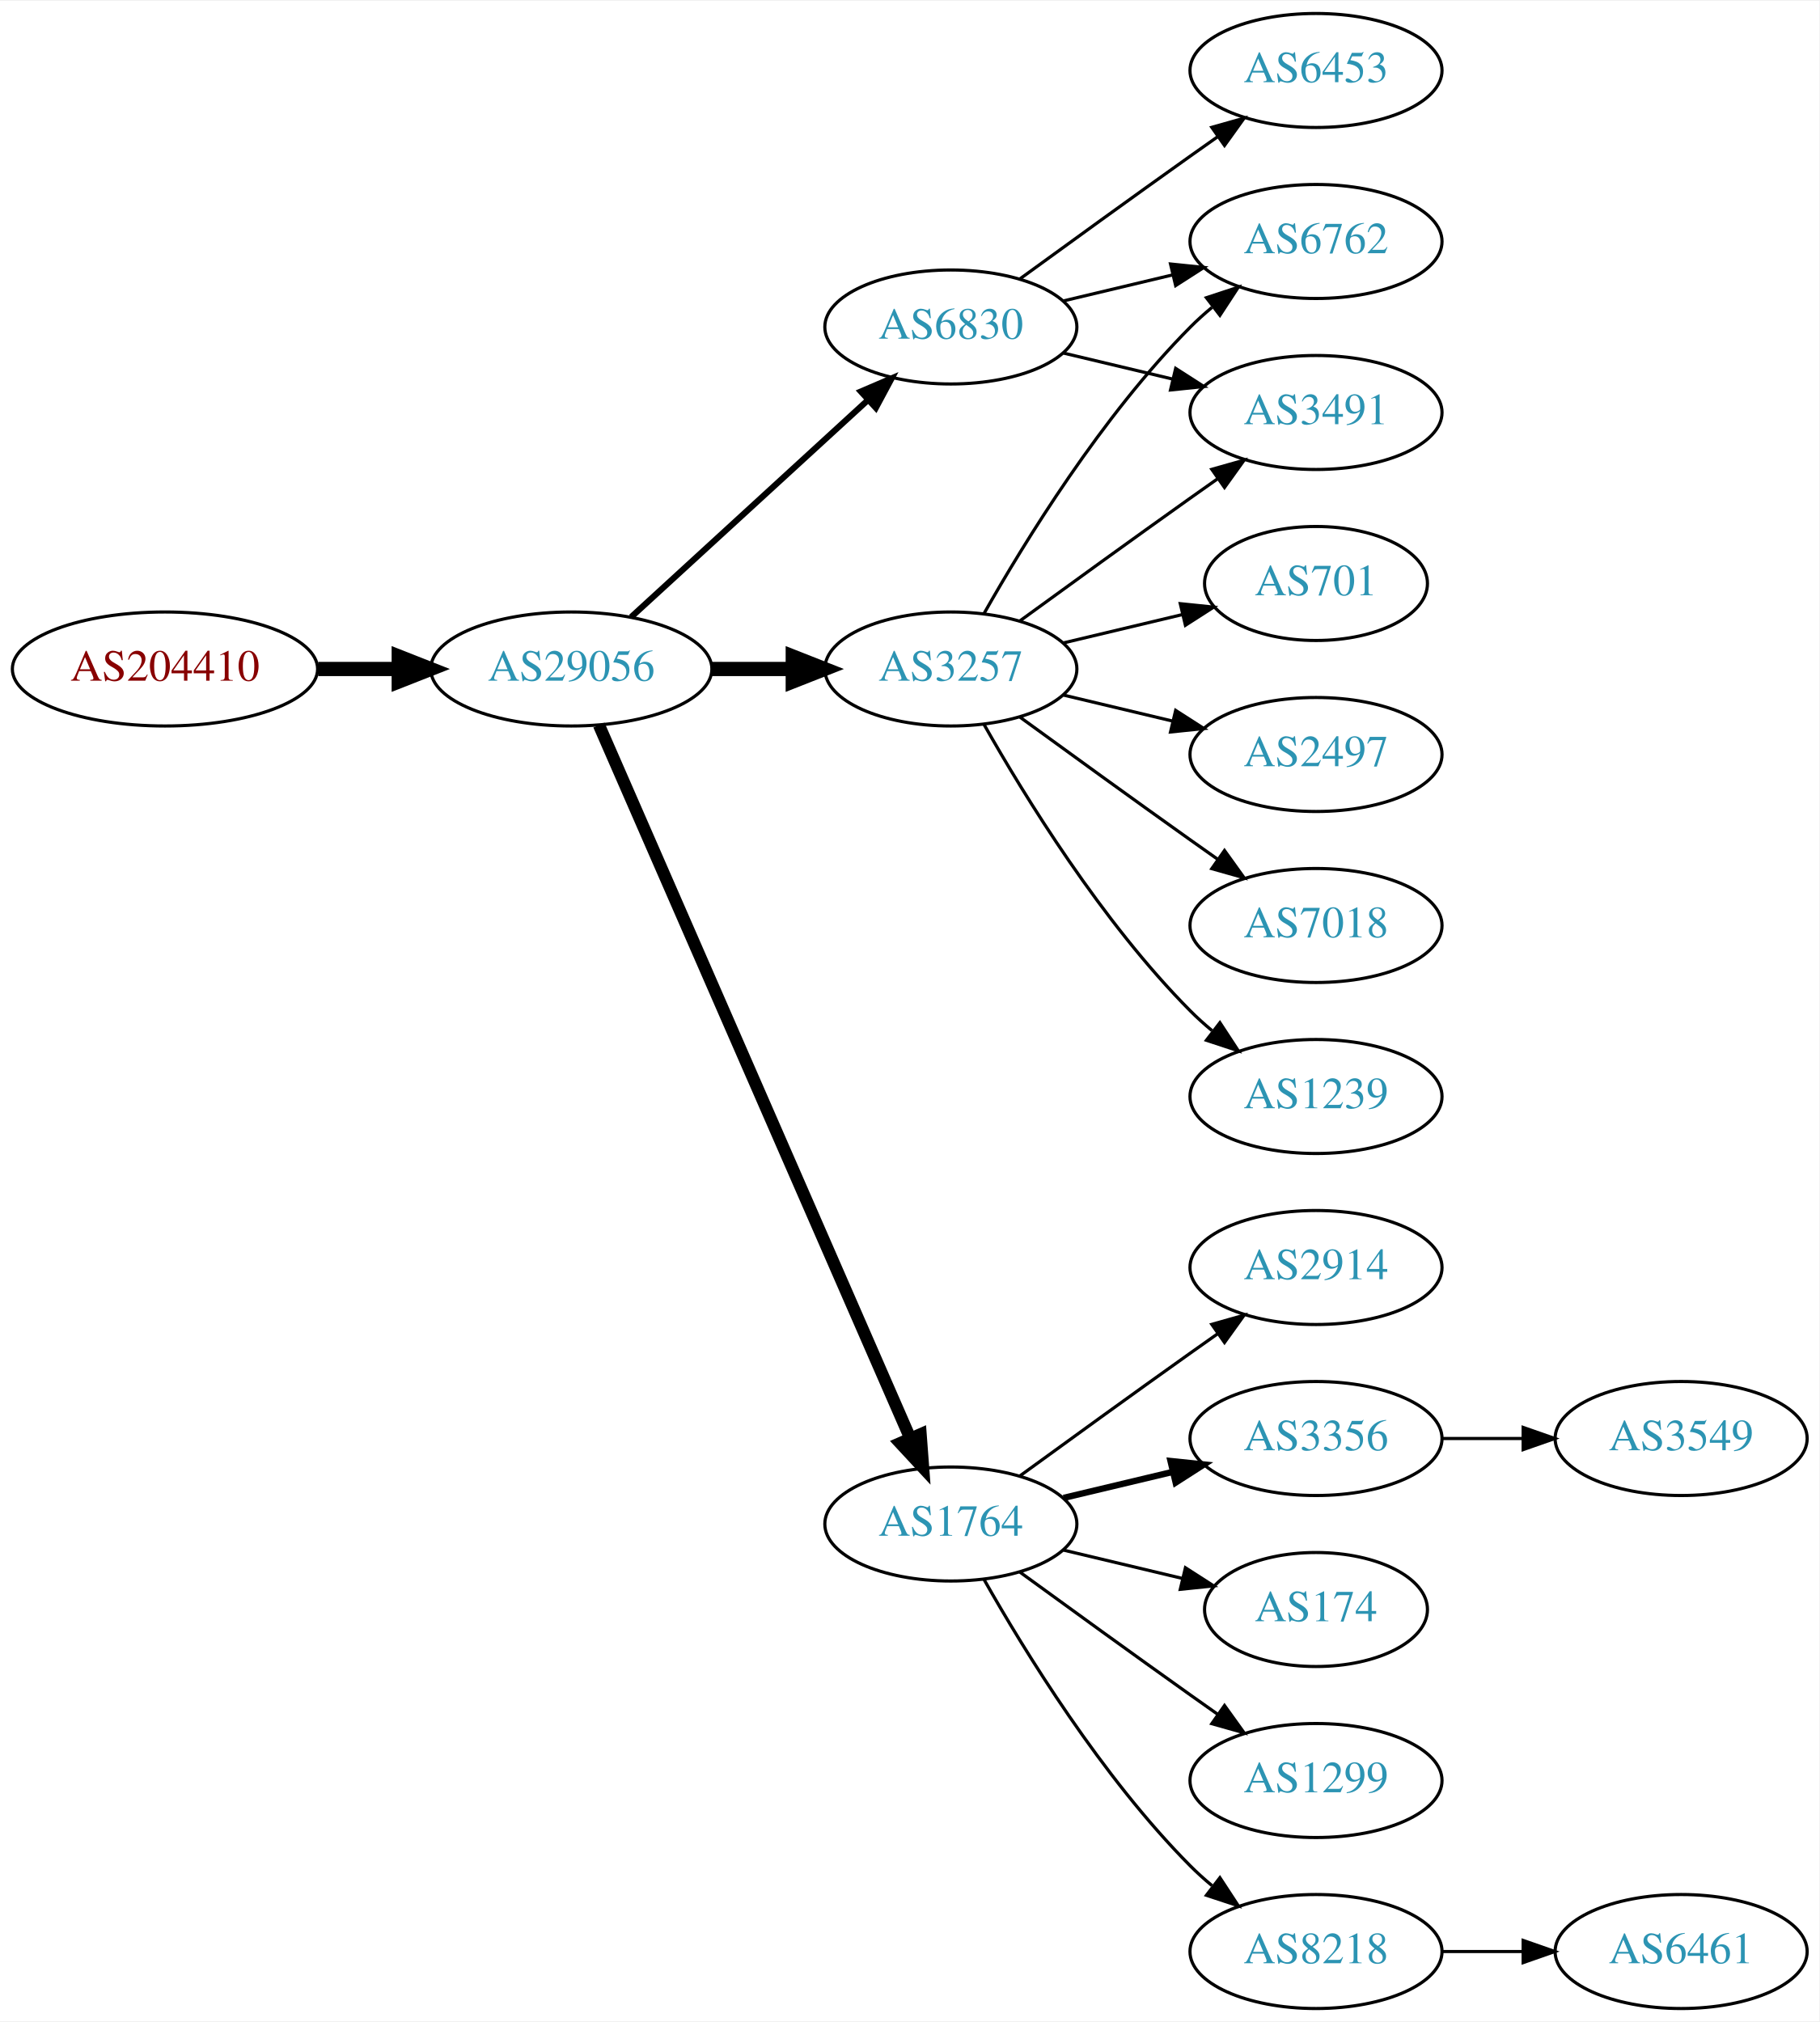
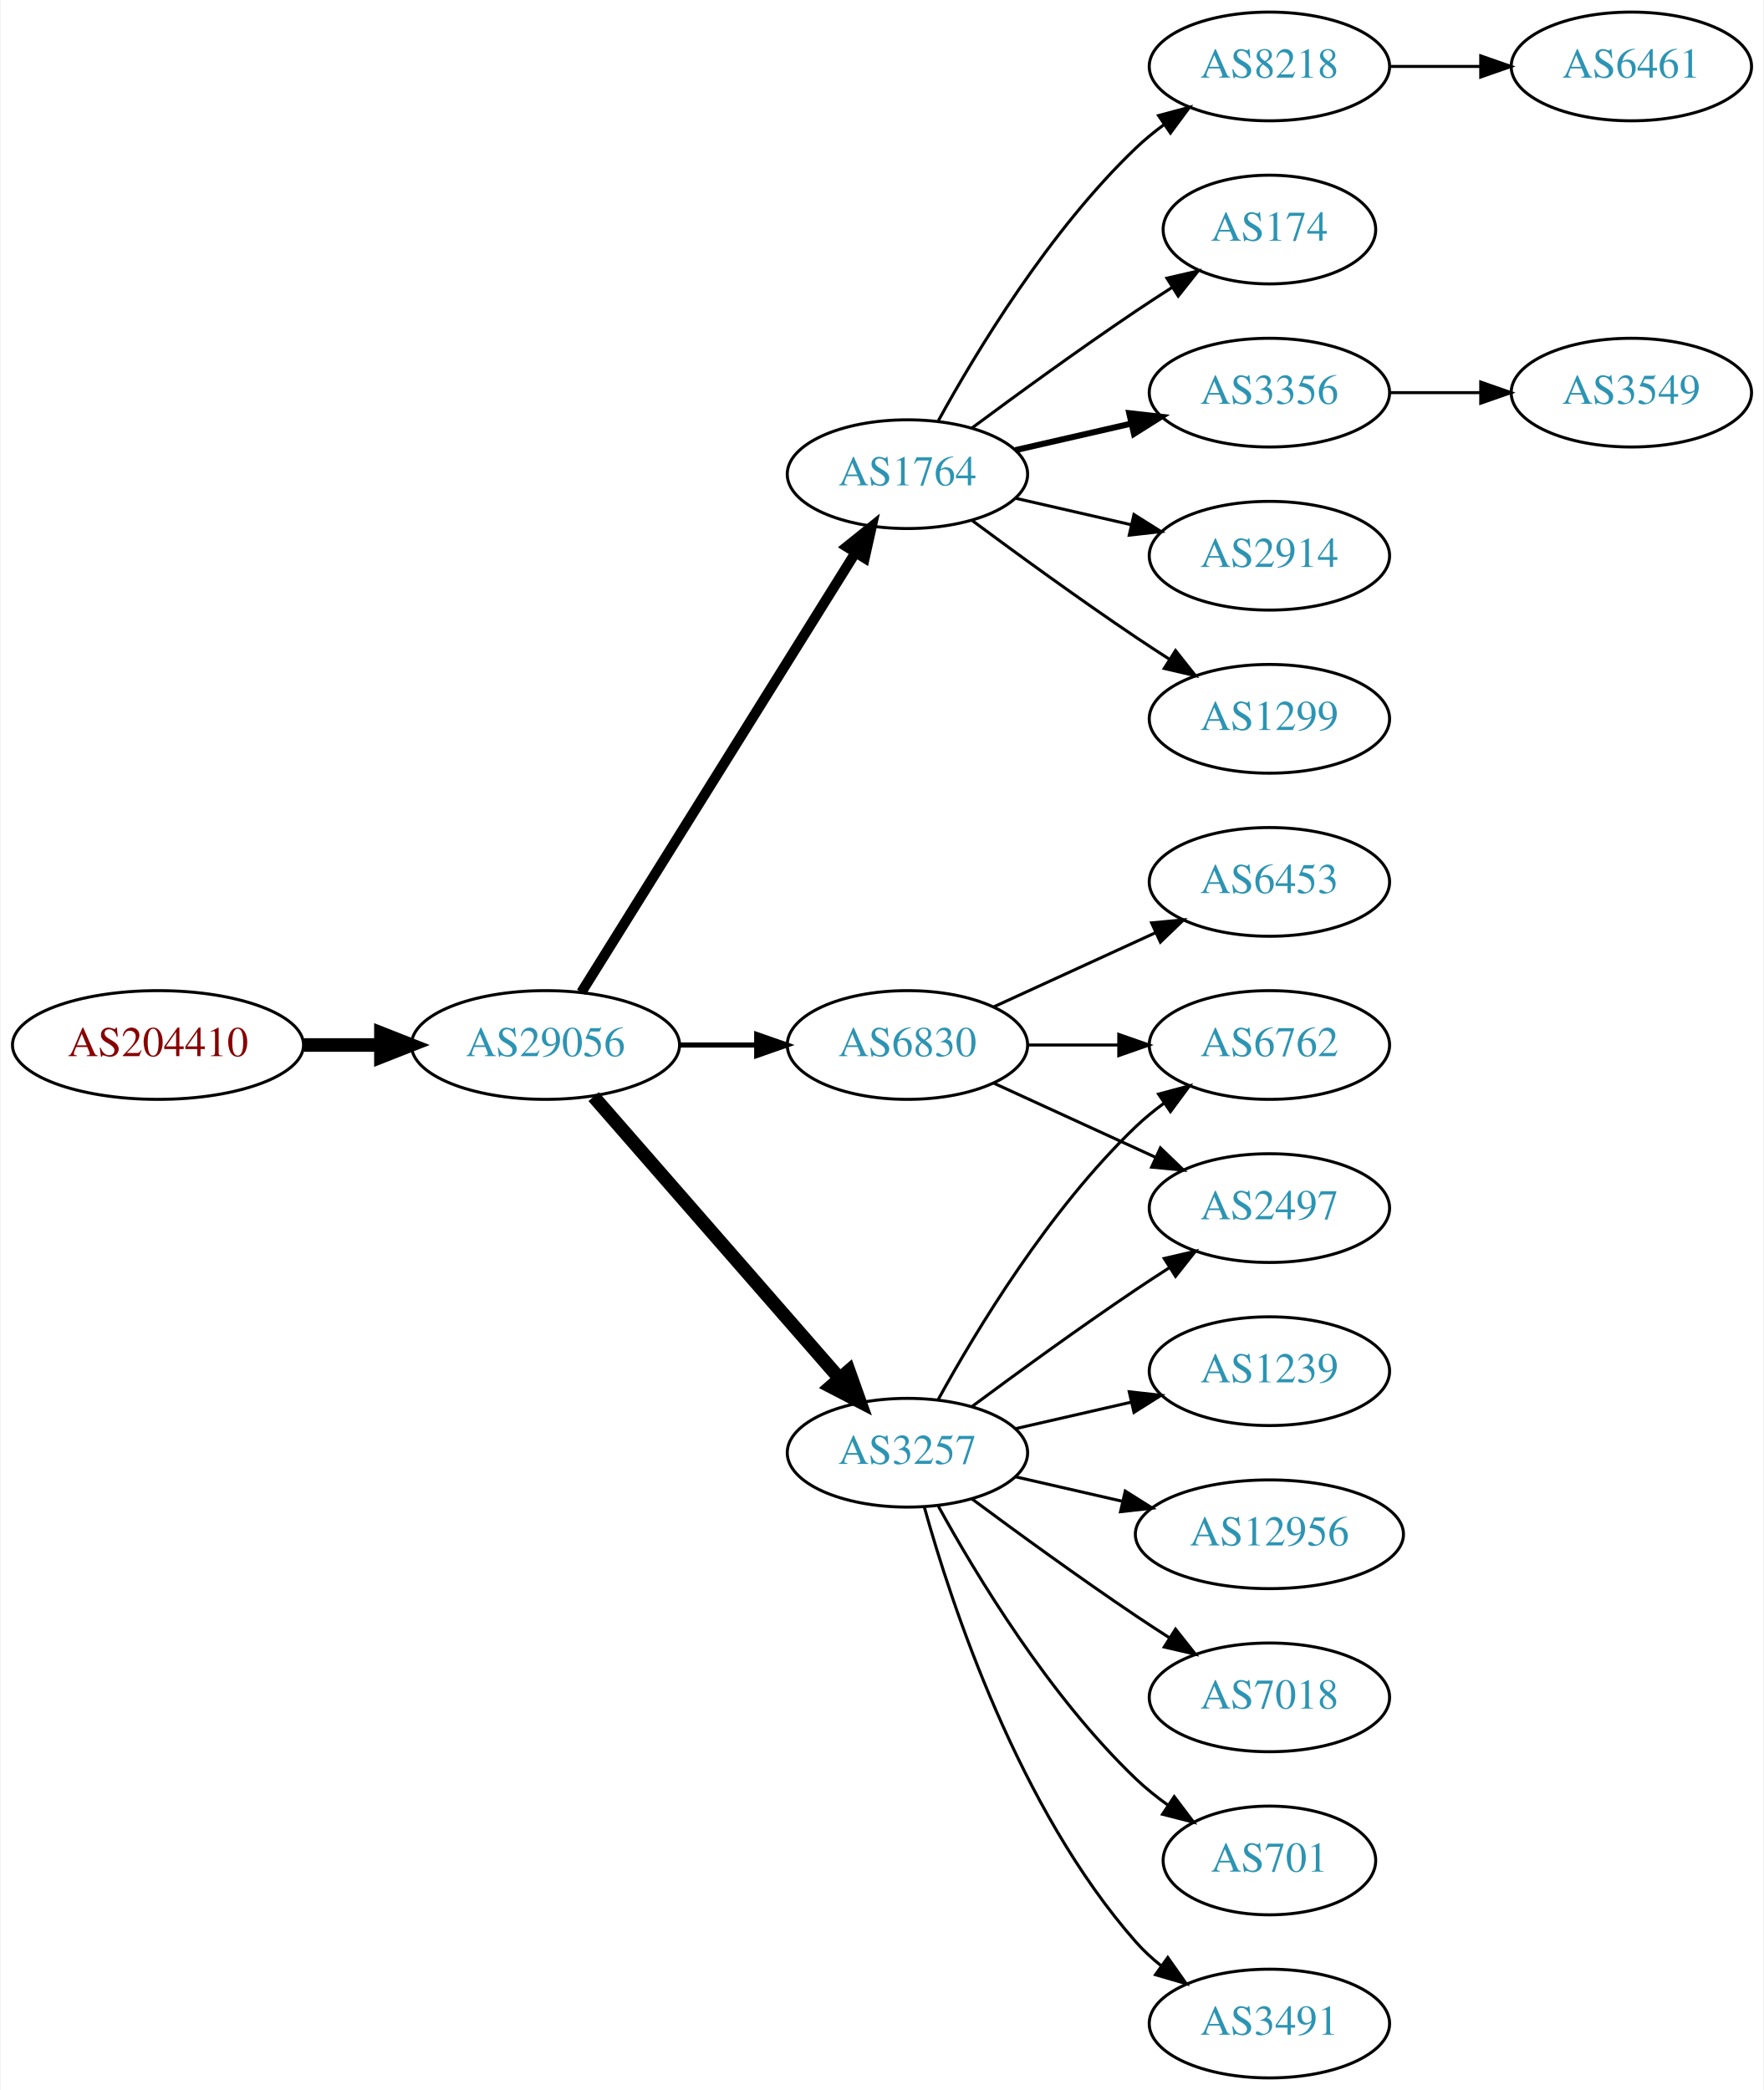
- <svg xmlns="http://www.w3.org/2000/svg" xmlns:xlink="http://www.w3.org/1999/xlink" width="574pt" height="638pt" viewBox="0.00 0.00 574.46 638.00">
-   <g id="graph0" class="graph" transform="scale(1 1) rotate(0) translate(4 634)">
-     <polygon fill="white" stroke="none" points="-4,4 -4,-634 570.463,-634 570.463,4 -4,4" />
+ <svg xmlns="http://www.w3.org/2000/svg" xmlns:xlink="http://www.w3.org/1999/xlink" width="584pt" height="692pt" viewBox="0.00 0.00 583.56 692.00">
+   <g id="graph0" class="graph" transform="scale(1 1) rotate(0) translate(4 688)">
+     <polygon fill="white" stroke="none" points="-4,4 -4,-688 579.562,-688 579.562,4 -4,4" />
    <g id="node1" class="node">
      <g id="a_node1">
        <a xlink:href="/asn/204410" xlink:title="AS204410 ~ Feistritzwerke-STEWEAG GmbH [AT]">
-           <ellipse fill="#ffffff" stroke="black" cx="48.096" cy="-423" rx="48.192" ry="18" />
-           <text text-anchor="middle" x="48.096" y="-419.3" font-family="Times,serif" font-size="14.00" fill="#880000">AS204410</text>
+           <ellipse fill="#ffffff" stroke="black" cx="48.096" cy="-342" rx="48.192" ry="18" />
+           <text text-anchor="middle" x="48.096" y="-338.3" font-family="Times,serif" font-size="14.00" fill="#880000">AS204410</text>
        </a>
      </g>
    </g>
    <g id="node2" class="node">
      <g id="a_node2">
        <a xlink:href="/asn/29056" xlink:title="AS29056 ~ Citycom Telekommunikation GmbH [AT]">
-           <ellipse fill="#ffffff" stroke="black" cx="176.388" cy="-423" rx="44.393" ry="18" />
-           <text text-anchor="middle" x="176.388" y="-419.3" font-family="Times,serif" font-size="14.00" fill="#2c94b3">AS29056</text>
+           <ellipse fill="#ffffff" stroke="black" cx="176.388" cy="-342" rx="44.393" ry="18" />
+           <text text-anchor="middle" x="176.388" y="-338.3" font-family="Times,serif" font-size="14.00" fill="#2c94b3">AS29056</text>
        </a>
      </g>
    </g>
    <g id="edge1" class="edge">
-       <path fill="none" stroke="black" stroke-width="4.5" d="M96.481,-423C104.742,-423 113.386,-423 121.799,-423" />
-       <polygon fill="black" stroke="black" stroke-width="4.5" points="121.904,-426.938 131.904,-423 121.904,-419.063 121.904,-426.938" />
+       <path fill="none" stroke="black" stroke-width="4.5" d="M96.481,-342C104.742,-342 113.386,-342 121.799,-342" />
+       <polygon fill="black" stroke="black" stroke-width="4.5" points="121.904,-345.938 131.904,-342 121.904,-338.063 121.904,-345.938" />
    </g>
    <g id="node3" class="node">
      <g id="a_node3">
-         <a xlink:href="/asn/3257" xlink:title="AS3257 ~ GTT [DE]">
-           <ellipse fill="#ffffff" stroke="black" cx="296.23" cy="-423" rx="39.794" ry="18" />
-           <text text-anchor="middle" x="296.23" y="-419.3" font-family="Times,serif" font-size="14.00" fill="#2c94b3">AS3257</text>
+         <a xlink:href="/asn/1764" xlink:title="AS1764 ~ NEXTLAYER-AS [AT]">
+           <ellipse fill="#ffffff" stroke="black" cx="296.23" cy="-531" rx="39.794" ry="18" />
+           <text text-anchor="middle" x="296.23" y="-527.3" font-family="Times,serif" font-size="14.00" fill="#2c94b3">AS1764</text>
        </a>
      </g>
    </g>
    <g id="edge2" class="edge">
-       <path fill="none" stroke="black" stroke-width="4.5" d="M220.599,-423C228.911,-423 237.674,-423 246.156,-423" />
-       <polygon fill="black" stroke="black" stroke-width="4.5" points="246.315,-426.938 256.315,-423 246.315,-419.063 246.315,-426.938" />
+       <path fill="none" stroke="black" stroke-width="3.375" d="M188.263,-359.442C209.046,-392.775 254.507,-465.686 278.935,-504.866" />
+       <polygon fill="black" stroke="black" stroke-width="3.375" points="276.12,-506.966 284.381,-513.6 282.06,-503.263 276.12,-506.966" />
    </g>
    <g id="node4" class="node">
      <g id="a_node4">
-         <a xlink:href="/asn/1764" xlink:title="AS1764 ~ NEXTLAYER-AS [AT]">
-           <ellipse fill="#ffffff" stroke="black" cx="296.23" cy="-153" rx="39.794" ry="18" />
-           <text text-anchor="middle" x="296.23" y="-149.3" font-family="Times,serif" font-size="14.00" fill="#2c94b3">AS1764</text>
+         <a xlink:href="/asn/3257" xlink:title="AS3257 ~ GTT [DE]">
+           <ellipse fill="#ffffff" stroke="black" cx="296.23" cy="-207" rx="39.794" ry="18" />
+           <text text-anchor="middle" x="296.23" y="-203.3" font-family="Times,serif" font-size="14.00" fill="#2c94b3">AS3257</text>
        </a>
      </g>
    </g>
    <g id="edge3" class="edge">
-       <path fill="none" stroke="black" stroke-width="3.857" d="M185.12,-405.285C205.221,-359.229 259.229,-235.486 283.332,-180.261" />
-       <polygon fill="black" stroke="black" stroke-width="3.857" points="286.677,-181.346 287.47,-170.781 280.262,-178.546 286.677,-181.346" />
+       <path fill="none" stroke="black" stroke-width="4.5" d="M192.312,-324.902C212.855,-301.369 249.974,-258.845 273.571,-231.813" />
+       <polygon fill="black" stroke="black" stroke-width="4.5" points="276.817,-234.082 280.426,-223.959 270.884,-228.903 276.817,-234.082" />
    </g>
    <g id="node5" class="node">
      <g id="a_node5">
        <a xlink:href="/asn/6830" xlink:title="AS6830 ~ LGI-UPC [AT]">
-           <ellipse fill="#ffffff" stroke="black" cx="296.23" cy="-531" rx="39.794" ry="18" />
-           <text text-anchor="middle" x="296.23" y="-527.3" font-family="Times,serif" font-size="14.00" fill="#2c94b3">AS6830</text>
+           <ellipse fill="#ffffff" stroke="black" cx="296.23" cy="-342" rx="39.794" ry="18" />
+           <text text-anchor="middle" x="296.23" y="-338.3" font-family="Times,serif" font-size="14.00" fill="#2c94b3">AS6830</text>
        </a>
      </g>
    </g>
    <g id="edge4" class="edge">
-       <path fill="none" stroke="black" stroke-width="1.929" d="M195.285,-439.403C215.214,-457.667 247.571,-487.322 270.048,-507.921" />
-       <polygon fill="black" stroke="black" stroke-width="1.929" points="267.813,-510.62 277.55,-514.797 272.543,-505.46 267.813,-510.62" />
+       <path fill="none" stroke="black" stroke-width="1.688" d="M220.599,-342C228.911,-342 237.674,-342 246.156,-342" />
+       <polygon fill="black" stroke="black" stroke-width="1.688" points="246.315,-345.5 256.315,-342 246.315,-338.5 246.315,-345.5" />
    </g>
    <g id="node6" class="node">
      <g id="a_node6">
-         <a xlink:href="/asn/701" xlink:title="AS701 ~ UUNET [US]">
-           <ellipse fill="#ffffff" stroke="black" cx="411.523" cy="-450" rx="35.194" ry="18" />
-           <text text-anchor="middle" x="411.523" y="-446.3" font-family="Times,serif" font-size="14.00" fill="#2c94b3">AS701</text>
+         <a xlink:href="/asn/1299" xlink:title="AS1299 ~ Telia Carrier [EU]">
+           <ellipse fill="#ffffff" stroke="black" cx="416.073" cy="-450" rx="39.794" ry="18" />
+           <text text-anchor="middle" x="416.073" y="-446.3" font-family="Times,serif" font-size="14.00" fill="#2c94b3">AS1299</text>
        </a>
      </g>
    </g>
    <g id="edge5" class="edge">
-       <path fill="none" stroke="black" d="M331.837,-431.248C343.632,-434.058 356.937,-437.229 369.204,-440.153" />
-       <polygon fill="black" stroke="black" points="368.67,-443.624 379.209,-442.537 370.293,-436.814 368.67,-443.624" />
+       <path fill="none" stroke="black" d="M317.56,-515.723C332.423,-504.696 353.167,-489.593 371.877,-477 375.426,-474.611 379.176,-472.161 382.924,-469.758" />
+       <polygon fill="black" stroke="black" points="384.993,-472.591 391.573,-464.288 381.251,-466.675 384.993,-472.591" />
    </g>
    <g id="node7" class="node">
      <g id="a_node7">
-         <a xlink:href="/asn/6762" xlink:title="AS6762 ~ TELECOM ITALIA SPARKLE S.p.A. [IT]">
-           <ellipse fill="#ffffff" stroke="black" cx="411.523" cy="-558" rx="39.794" ry="18" />
-           <text text-anchor="middle" x="411.523" y="-554.3" font-family="Times,serif" font-size="14.00" fill="#2c94b3">AS6762</text>
+         <a xlink:href="/asn/8218" xlink:title="AS8218 ~ legacy Neotelecoms [FR]">
+           <ellipse fill="#ffffff" stroke="black" cx="416.073" cy="-666" rx="39.794" ry="18" />
+           <text text-anchor="middle" x="416.073" y="-662.3" font-family="Times,serif" font-size="14.00" fill="#2c94b3">AS8218</text>
        </a>
      </g>
    </g>
    <g id="edge6" class="edge">
-       <path fill="none" stroke="black" d="M306.69,-440.49C319.472,-463.096 343.904,-502.886 371.877,-531 373.987,-533.121 376.283,-535.188 378.669,-537.171" />
-       <polygon fill="black" stroke="black" points="376.921,-540.242 386.984,-543.556 381.184,-534.69 376.921,-540.242" />
+       <path fill="none" stroke="black" d="M306.471,-548.713C319.017,-571.561 343.194,-611.611 371.877,-639 374.745,-641.739 377.934,-644.347 381.243,-646.785" />
+       <polygon fill="black" stroke="black" points="379.366,-649.742 389.602,-652.477 383.306,-643.956 379.366,-649.742" />
    </g>
    <g id="node8" class="node">
      <g id="a_node8">
-         <a xlink:href="/asn/2497" xlink:title="AS2497 ~ Internet Initiative Japan Inc. [JP]">
-           <ellipse fill="#ffffff" stroke="black" cx="411.523" cy="-396" rx="39.794" ry="18" />
-           <text text-anchor="middle" x="411.523" y="-392.3" font-family="Times,serif" font-size="14.00" fill="#2c94b3">AS2497</text>
+         <a xlink:href="/asn/174" xlink:title="AS174 ~ Cogent Communications [US]">
+           <ellipse fill="#ffffff" stroke="black" cx="416.073" cy="-612" rx="35.194" ry="18" />
+           <text text-anchor="middle" x="416.073" y="-608.3" font-family="Times,serif" font-size="14.00" fill="#2c94b3">AS174</text>
        </a>
      </g>
    </g>
    <g id="edge7" class="edge">
-       <path fill="none" stroke="black" d="M331.837,-414.752C342.709,-412.162 354.863,-409.265 366.305,-406.538" />
-       <polygon fill="black" stroke="black" points="367.212,-409.92 376.128,-404.197 365.589,-403.111 367.212,-409.92" />
+       <path fill="none" stroke="black" d="M317.56,-546.277C332.423,-557.304 353.167,-572.407 371.877,-585 375.694,-587.569 379.744,-590.21 383.774,-592.786" />
+       <polygon fill="black" stroke="black" points="382.143,-595.895 392.468,-598.271 385.878,-589.975 382.143,-595.895" />
    </g>
    <g id="node9" class="node">
      <g id="a_node9">
-         <a xlink:href="/asn/7018" xlink:title="AS7018 ~ AT&amp;T Services, Inc. [US]">
-           <ellipse fill="#ffffff" stroke="black" cx="411.523" cy="-342" rx="39.794" ry="18" />
-           <text text-anchor="middle" x="411.523" y="-338.3" font-family="Times,serif" font-size="14.00" fill="#2c94b3">AS7018</text>
+         <a xlink:href="/asn/3356" xlink:title="AS3356 ~ Level 3 Parent, LLC [US]">
+           <ellipse fill="#ffffff" stroke="black" cx="416.073" cy="-558" rx="39.794" ry="18" />
+           <text text-anchor="middle" x="416.073" y="-554.3" font-family="Times,serif" font-size="14.00" fill="#2c94b3">AS3356</text>
        </a>
      </g>
    </g>
    <g id="edge8" class="edge">
-       <path fill="none" stroke="black" d="M318.078,-407.778C333.012,-396.909 353.626,-381.975 371.877,-369 374.697,-366.995 377.64,-364.915 380.588,-362.841" />
-       <polygon fill="black" stroke="black" points="382.634,-365.681 388.813,-357.074 378.616,-359.95 382.634,-365.681" />
+       <path fill="none" stroke="black" stroke-width="2" d="M331.949,-538.955C343.949,-541.704 357.57,-544.825 370.263,-547.733" />
+       <polygon fill="black" stroke="black" stroke-width="2" points="369.665,-551.187 380.194,-550.009 371.229,-544.364 369.665,-551.187" />
    </g>
    <g id="node10" class="node">
      <g id="a_node10">
+         <a xlink:href="/asn/2914" xlink:title="AS2914 ~ NTT America, Inc. [US]">
+           <ellipse fill="#ffffff" stroke="black" cx="416.073" cy="-504" rx="39.794" ry="18" />
+           <text text-anchor="middle" x="416.073" y="-500.3" font-family="Times,serif" font-size="14.00" fill="#2c94b3">AS2914</text>
+         </a>
+       </g>
+     </g>
+     <g id="edge9" class="edge">
+       <path fill="none" stroke="black" d="M331.949,-523.045C343.949,-520.296 357.57,-517.175 370.263,-514.267" />
+       <polygon fill="black" stroke="black" points="371.229,-517.636 380.194,-511.991 369.665,-510.813 371.229,-517.636" />
+     </g>
+     <g id="node12" class="node">
+       <g id="a_node12">
+         <a xlink:href="/asn/3491" xlink:title="AS3491 ~ PCCW Global, Inc. [US]">
+           <ellipse fill="#ffffff" stroke="black" cx="416.073" cy="-18" rx="39.794" ry="18" />
+           <text text-anchor="middle" x="416.073" y="-14.3" font-family="Times,serif" font-size="14.00" fill="#2c94b3">AS3491</text>
+         </a>
+       </g>
+     </g>
+     <g id="edge11" class="edge">
+       <path fill="none" stroke="black" d="M301.803,-189.054C310.709,-157.005 332.993,-89.158 371.877,-45 374.361,-42.179 377.21,-39.551 380.236,-37.129" />
+       <polygon fill="black" stroke="black" points="382.422,-39.869 388.525,-31.209 378.353,-34.172 382.422,-39.869" />
+     </g>
+     <g id="node13" class="node">
+       <g id="a_node13">
        <a xlink:href="/asn/1239" xlink:title="AS1239 ~ Sprint [US]">
-           <ellipse fill="#ffffff" stroke="black" cx="411.523" cy="-288" rx="39.794" ry="18" />
-           <text text-anchor="middle" x="411.523" y="-284.3" font-family="Times,serif" font-size="14.00" fill="#2c94b3">AS1239</text>
-         </a>
-       </g>
-     </g>
-     <g id="edge9" class="edge">
-       <path fill="none" stroke="black" d="M306.69,-405.51C319.472,-382.904 343.904,-343.114 371.877,-315 373.987,-312.879 376.283,-310.812 378.669,-308.829" />
-       <polygon fill="black" stroke="black" points="381.184,-311.31 386.984,-302.444 376.921,-305.758 381.184,-311.31" />
+           <ellipse fill="#ffffff" stroke="black" cx="416.073" cy="-234" rx="39.794" ry="18" />
+           <text text-anchor="middle" x="416.073" y="-230.3" font-family="Times,serif" font-size="14.00" fill="#2c94b3">AS1239</text>
+         </a>
+       </g>
+     </g>
+     <g id="edge12" class="edge">
+       <path fill="none" stroke="black" d="M331.949,-214.955C343.949,-217.704 357.57,-220.825 370.263,-223.733" />
+       <polygon fill="black" stroke="black" points="369.665,-227.187 380.194,-226.009 371.229,-220.364 369.665,-227.187" />
+     </g>
+     <g id="node14" class="node">
+       <g id="a_node14">
+         <a xlink:href="/asn/2497" xlink:title="AS2497 ~ Internet Initiative Japan Inc. [JP]">
+           <ellipse fill="#ffffff" stroke="black" cx="416.073" cy="-288" rx="39.794" ry="18" />
+           <text text-anchor="middle" x="416.073" y="-284.3" font-family="Times,serif" font-size="14.00" fill="#2c94b3">AS2497</text>
+         </a>
+       </g>
+     </g>
+     <g id="edge13" class="edge">
+       <path fill="none" stroke="black" d="M317.56,-222.277C332.423,-233.304 353.167,-248.407 371.877,-261 375.426,-263.389 379.176,-265.839 382.924,-268.242" />
+       <polygon fill="black" stroke="black" points="381.251,-271.325 391.573,-273.712 384.993,-265.409 381.251,-271.325" />
+     </g>
+     <g id="node15" class="node">
+       <g id="a_node15">
+         <a xlink:href="/asn/12956" xlink:title="AS12956 ~ TELXIUS [ES]">
+           <ellipse fill="#ffffff" stroke="black" cx="416.073" cy="-180" rx="44.393" ry="18" />
+           <text text-anchor="middle" x="416.073" y="-176.3" font-family="Times,serif" font-size="14.00" fill="#2c94b3">AS12956</text>
+         </a>
+       </g>
+     </g>
+     <g id="edge14" class="edge">
+       <path fill="none" stroke="black" d="M331.949,-199.045C343.088,-196.493 355.623,-193.621 367.516,-190.896" />
+       <polygon fill="black" stroke="black" points="368.345,-194.297 377.31,-188.652 366.781,-187.474 368.345,-194.297" />
+     </g>
+     <g id="node16" class="node">
+       <g id="a_node16">
+         <a xlink:href="/asn/7018" xlink:title="AS7018 ~ AT&amp;T Services, Inc. [US]">
+           <ellipse fill="#ffffff" stroke="black" cx="416.073" cy="-126" rx="39.794" ry="18" />
+           <text text-anchor="middle" x="416.073" y="-122.3" font-family="Times,serif" font-size="14.00" fill="#2c94b3">AS7018</text>
+         </a>
+       </g>
+     </g>
+     <g id="edge15" class="edge">
+       <path fill="none" stroke="black" d="M317.56,-191.723C332.423,-180.696 353.167,-165.593 371.877,-153 375.426,-150.611 379.176,-148.161 382.924,-145.758" />
+       <polygon fill="black" stroke="black" points="384.993,-148.591 391.573,-140.288 381.251,-142.675 384.993,-148.591" />
+     </g>
+     <g id="node17" class="node">
+       <g id="a_node17">
+         <a xlink:href="/asn/6762" xlink:title="AS6762 ~ TELECOM ITALIA SPARKLE S.p.A. [IT]">
+           <ellipse fill="#ffffff" stroke="black" cx="416.073" cy="-342" rx="39.794" ry="18" />
+           <text text-anchor="middle" x="416.073" y="-338.3" font-family="Times,serif" font-size="14.00" fill="#2c94b3">AS6762</text>
+         </a>
+       </g>
+     </g>
+     <g id="edge16" class="edge">
+       <path fill="none" stroke="black" d="M306.471,-224.713C319.017,-247.561 343.194,-287.611 371.877,-315 374.745,-317.739 377.934,-320.347 381.243,-322.785" />
+       <polygon fill="black" stroke="black" points="379.366,-325.742 389.602,-328.477 383.306,-319.956 379.366,-325.742" />
+     </g>
+     <g id="node18" class="node">
+       <g id="a_node18">
+         <a xlink:href="/asn/701" xlink:title="AS701 ~ UUNET [US]">
+           <ellipse fill="#ffffff" stroke="black" cx="416.073" cy="-72" rx="35.194" ry="18" />
+           <text text-anchor="middle" x="416.073" y="-68.3" font-family="Times,serif" font-size="14.00" fill="#2c94b3">AS701</text>
+         </a>
+       </g>
+     </g>
+     <g id="edge17" class="edge">
+       <path fill="none" stroke="black" d="M306.471,-189.287C319.017,-166.439 343.194,-126.389 371.877,-99 375.131,-95.893 378.797,-92.954 382.584,-90.24" />
+       <polygon fill="black" stroke="black" points="384.561,-93.128 390.952,-84.678 380.686,-87.299 384.561,-93.128" />
+     </g>
+     <g id="edge20" class="edge">
+       <path fill="none" stroke="black" d="M324.859,-329.339C340.816,-322.027 361.087,-312.739 378.369,-304.819" />
+       <polygon fill="black" stroke="black" points="379.984,-307.929 387.617,-300.581 377.068,-301.565 379.984,-307.929" />
+     </g>
+     <g id="edge19" class="edge">
+       <path fill="none" stroke="black" d="M336.143,-342C345.696,-342 356.046,-342 366.008,-342" />
+       <polygon fill="black" stroke="black" points="366.201,-345.5 376.201,-342 366.201,-338.5 366.201,-345.5" />
+     </g>
+     <g id="node19" class="node">
+       <g id="a_node19">
+         <a xlink:href="/asn/6453" xlink:title="AS6453 ~ TATA COMMUNICATIONS (AMERICA) INC [US]">
+           <ellipse fill="#ffffff" stroke="black" cx="416.073" cy="-396" rx="39.794" ry="18" />
+           <text text-anchor="middle" x="416.073" y="-392.3" font-family="Times,serif" font-size="14.00" fill="#2c94b3">AS6453</text>
+         </a>
+       </g>
+     </g>
+     <g id="edge18" class="edge">
+       <path fill="none" stroke="black" d="M324.859,-354.661C340.816,-361.973 361.087,-371.261 378.369,-379.181" />
+       <polygon fill="black" stroke="black" points="377.068,-382.435 387.617,-383.419 379.984,-376.071 377.068,-382.435" />
    </g>
    <g id="node11" class="node">
      <g id="a_node11">
-         <a xlink:href="/asn/3491" xlink:title="AS3491 ~ PCCW Global, Inc. [US]">
-           <ellipse fill="#ffffff" stroke="black" cx="411.523" cy="-504" rx="39.794" ry="18" />
-           <text text-anchor="middle" x="411.523" y="-500.3" font-family="Times,serif" font-size="14.00" fill="#2c94b3">AS3491</text>
+         <a xlink:href="/asn/6461" xlink:title="AS6461 ~ Zayo Bandwidth [US]">
+           <ellipse fill="#ffffff" stroke="black" cx="535.915" cy="-666" rx="39.794" ry="18" />
+           <text text-anchor="middle" x="535.915" y="-662.3" font-family="Times,serif" font-size="14.00" fill="#2c94b3">AS6461</text>
        </a>
      </g>
    </g>
    <g id="edge10" class="edge">
-       <path fill="none" stroke="black" d="M318.078,-438.222C333.012,-449.091 353.626,-464.025 371.877,-477 374.697,-479.005 377.64,-481.085 380.588,-483.159" />
-       <polygon fill="black" stroke="black" points="378.616,-486.05 388.813,-488.926 382.634,-480.319 378.616,-486.05" />
-     </g>
-     <g id="node12" class="node">
-       <g id="a_node12">
-         <a xlink:href="/asn/3356" xlink:title="AS3356 ~ Level 3 Parent, LLC [US]">
-           <ellipse fill="#ffffff" stroke="black" cx="411.523" cy="-180" rx="39.794" ry="18" />
-           <text text-anchor="middle" x="411.523" y="-176.3" font-family="Times,serif" font-size="14.00" fill="#2c94b3">AS3356</text>
-         </a>
-       </g>
-     </g>
-     <g id="edge11" class="edge">
-       <path fill="none" stroke="black" stroke-width="2" d="M331.837,-161.248C342.709,-163.838 354.863,-166.735 366.305,-169.462" />
-       <polygon fill="black" stroke="black" stroke-width="2" points="365.589,-172.889 376.128,-171.803 367.212,-166.08 365.589,-172.889" />
-     </g>
-     <g id="node13" class="node">
-       <g id="a_node13">
-         <a xlink:href="/asn/174" xlink:title="AS174 ~ Cogent Communications [US]">
-           <ellipse fill="#ffffff" stroke="black" cx="411.523" cy="-126" rx="35.194" ry="18" />
-           <text text-anchor="middle" x="411.523" y="-122.3" font-family="Times,serif" font-size="14.00" fill="#2c94b3">AS174</text>
-         </a>
-       </g>
-     </g>
-     <g id="edge12" class="edge">
-       <path fill="none" stroke="black" d="M331.837,-144.752C343.632,-141.942 356.937,-138.771 369.204,-135.847" />
-       <polygon fill="black" stroke="black" points="370.293,-139.186 379.209,-133.463 368.67,-132.376 370.293,-139.186" />
-     </g>
-     <g id="node14" class="node">
-       <g id="a_node14">
-         <a xlink:href="/asn/1299" xlink:title="AS1299 ~ Telia Carrier [EU]">
-           <ellipse fill="#ffffff" stroke="black" cx="411.523" cy="-72" rx="39.794" ry="18" />
-           <text text-anchor="middle" x="411.523" y="-68.3" font-family="Times,serif" font-size="14.00" fill="#2c94b3">AS1299</text>
-         </a>
-       </g>
-     </g>
-     <g id="edge13" class="edge">
-       <path fill="none" stroke="black" d="M318.078,-137.778C333.012,-126.909 353.626,-111.975 371.877,-99 374.697,-96.995 377.64,-94.915 380.588,-92.841" />
-       <polygon fill="black" stroke="black" points="382.634,-95.681 388.813,-87.074 378.616,-89.95 382.634,-95.681" />
-     </g>
-     <g id="node15" class="node">
-       <g id="a_node15">
-         <a xlink:href="/asn/8218" xlink:title="AS8218 ~ legacy Neotelecoms [FR]">
-           <ellipse fill="#ffffff" stroke="black" cx="411.523" cy="-18" rx="39.794" ry="18" />
-           <text text-anchor="middle" x="411.523" y="-14.3" font-family="Times,serif" font-size="14.00" fill="#2c94b3">AS8218</text>
-         </a>
-       </g>
-     </g>
-     <g id="edge14" class="edge">
-       <path fill="none" stroke="black" d="M306.69,-135.51C319.472,-112.904 343.904,-73.114 371.877,-45 373.987,-42.879 376.283,-40.812 378.669,-38.829" />
-       <polygon fill="black" stroke="black" points="381.184,-41.31 386.984,-32.444 376.921,-35.758 381.184,-41.31" />
-     </g>
-     <g id="node16" class="node">
-       <g id="a_node16">
-         <a xlink:href="/asn/2914" xlink:title="AS2914 ~ NTT America, Inc. [US]">
-           <ellipse fill="#ffffff" stroke="black" cx="411.523" cy="-234" rx="39.794" ry="18" />
-           <text text-anchor="middle" x="411.523" y="-230.3" font-family="Times,serif" font-size="14.00" fill="#2c94b3">AS2914</text>
-         </a>
-       </g>
-     </g>
-     <g id="edge15" class="edge">
-       <path fill="none" stroke="black" d="M318.078,-168.222C333.012,-179.091 353.626,-194.025 371.877,-207 374.697,-209.005 377.64,-211.085 380.588,-213.159" />
-       <polygon fill="black" stroke="black" points="378.616,-216.05 388.813,-218.926 382.634,-210.319 378.616,-216.05" />
-     </g>
-     <g id="edge17" class="edge">
-       <path fill="none" stroke="black" d="M331.837,-539.248C342.709,-541.838 354.863,-544.735 366.305,-547.462" />
-       <polygon fill="black" stroke="black" points="365.589,-550.889 376.128,-549.803 367.212,-544.08 365.589,-550.889" />
-     </g>
-     <g id="edge18" class="edge">
-       <path fill="none" stroke="black" d="M331.837,-522.752C342.709,-520.162 354.863,-517.265 366.305,-514.538" />
-       <polygon fill="black" stroke="black" points="367.212,-517.92 376.128,-512.197 365.589,-511.111 367.212,-517.92" />
-     </g>
-     <g id="node18" class="node">
-       <g id="a_node18">
-         <a xlink:href="/asn/6453" xlink:title="AS6453 ~ TATA COMMUNICATIONS (AMERICA) INC [US]">
-           <ellipse fill="#ffffff" stroke="black" cx="411.523" cy="-612" rx="39.794" ry="18" />
-           <text text-anchor="middle" x="411.523" y="-608.3" font-family="Times,serif" font-size="14.00" fill="#2c94b3">AS6453</text>
-         </a>
-       </g>
-     </g>
-     <g id="edge19" class="edge">
-       <path fill="none" stroke="black" d="M318.078,-546.222C333.012,-557.091 353.626,-572.025 371.877,-585 374.697,-587.005 377.64,-589.085 380.588,-591.159" />
-       <polygon fill="black" stroke="black" points="378.616,-594.05 388.813,-596.926 382.634,-588.319 378.616,-594.05" />
-     </g>
-     <g id="node17" class="node">
-       <g id="a_node17">
+       <path fill="none" stroke="black" d="M455.985,-666C465.539,-666 475.888,-666 485.851,-666" />
+       <polygon fill="black" stroke="black" points="486.043,-669.5 496.043,-666 486.043,-662.5 486.043,-669.5" />
+     </g>
+     <g id="node20" class="node">
+       <g id="a_node20">
        <a xlink:href="/asn/3549" xlink:title="AS3549 ~ Level 3 Parent, LLC [US]">
-           <ellipse fill="#ffffff" stroke="black" cx="526.816" cy="-180" rx="39.794" ry="18" />
-           <text text-anchor="middle" x="526.816" y="-176.3" font-family="Times,serif" font-size="14.00" fill="#2c94b3">AS3549</text>
-         </a>
-       </g>
-     </g>
-     <g id="edge16" class="edge">
-       <path fill="none" stroke="black" d="M451.195,-180C459.398,-180 468.162,-180 476.694,-180" />
-       <polygon fill="black" stroke="black" points="476.934,-183.5 486.934,-180 476.933,-176.5 476.934,-183.5" />
-     </g>
-     <g id="node19" class="node">
-       <g id="a_node19">
-         <a xlink:href="/asn/6461" xlink:title="AS6461 ~ Zayo Bandwidth [US]">
-           <ellipse fill="#ffffff" stroke="black" cx="526.816" cy="-18" rx="39.794" ry="18" />
-           <text text-anchor="middle" x="526.816" y="-14.3" font-family="Times,serif" font-size="14.00" fill="#2c94b3">AS6461</text>
-         </a>
-       </g>
-     </g>
-     <g id="edge20" class="edge">
-       <path fill="none" stroke="black" d="M451.195,-18C459.398,-18 468.162,-18 476.694,-18" />
-       <polygon fill="black" stroke="black" points="476.934,-21.5 486.934,-18 476.933,-14.5 476.934,-21.5" />
+           <ellipse fill="#ffffff" stroke="black" cx="535.915" cy="-558" rx="39.794" ry="18" />
+           <text text-anchor="middle" x="535.915" y="-554.3" font-family="Times,serif" font-size="14.00" fill="#2c94b3">AS3549</text>
+         </a>
+       </g>
+     </g>
+     <g id="edge21" class="edge">
+       <path fill="none" stroke="black" d="M455.985,-558C465.539,-558 475.888,-558 485.851,-558" />
+       <polygon fill="black" stroke="black" points="486.043,-561.5 496.043,-558 486.043,-554.5 486.043,-561.5" />
    </g>
  </g>
</svg>
